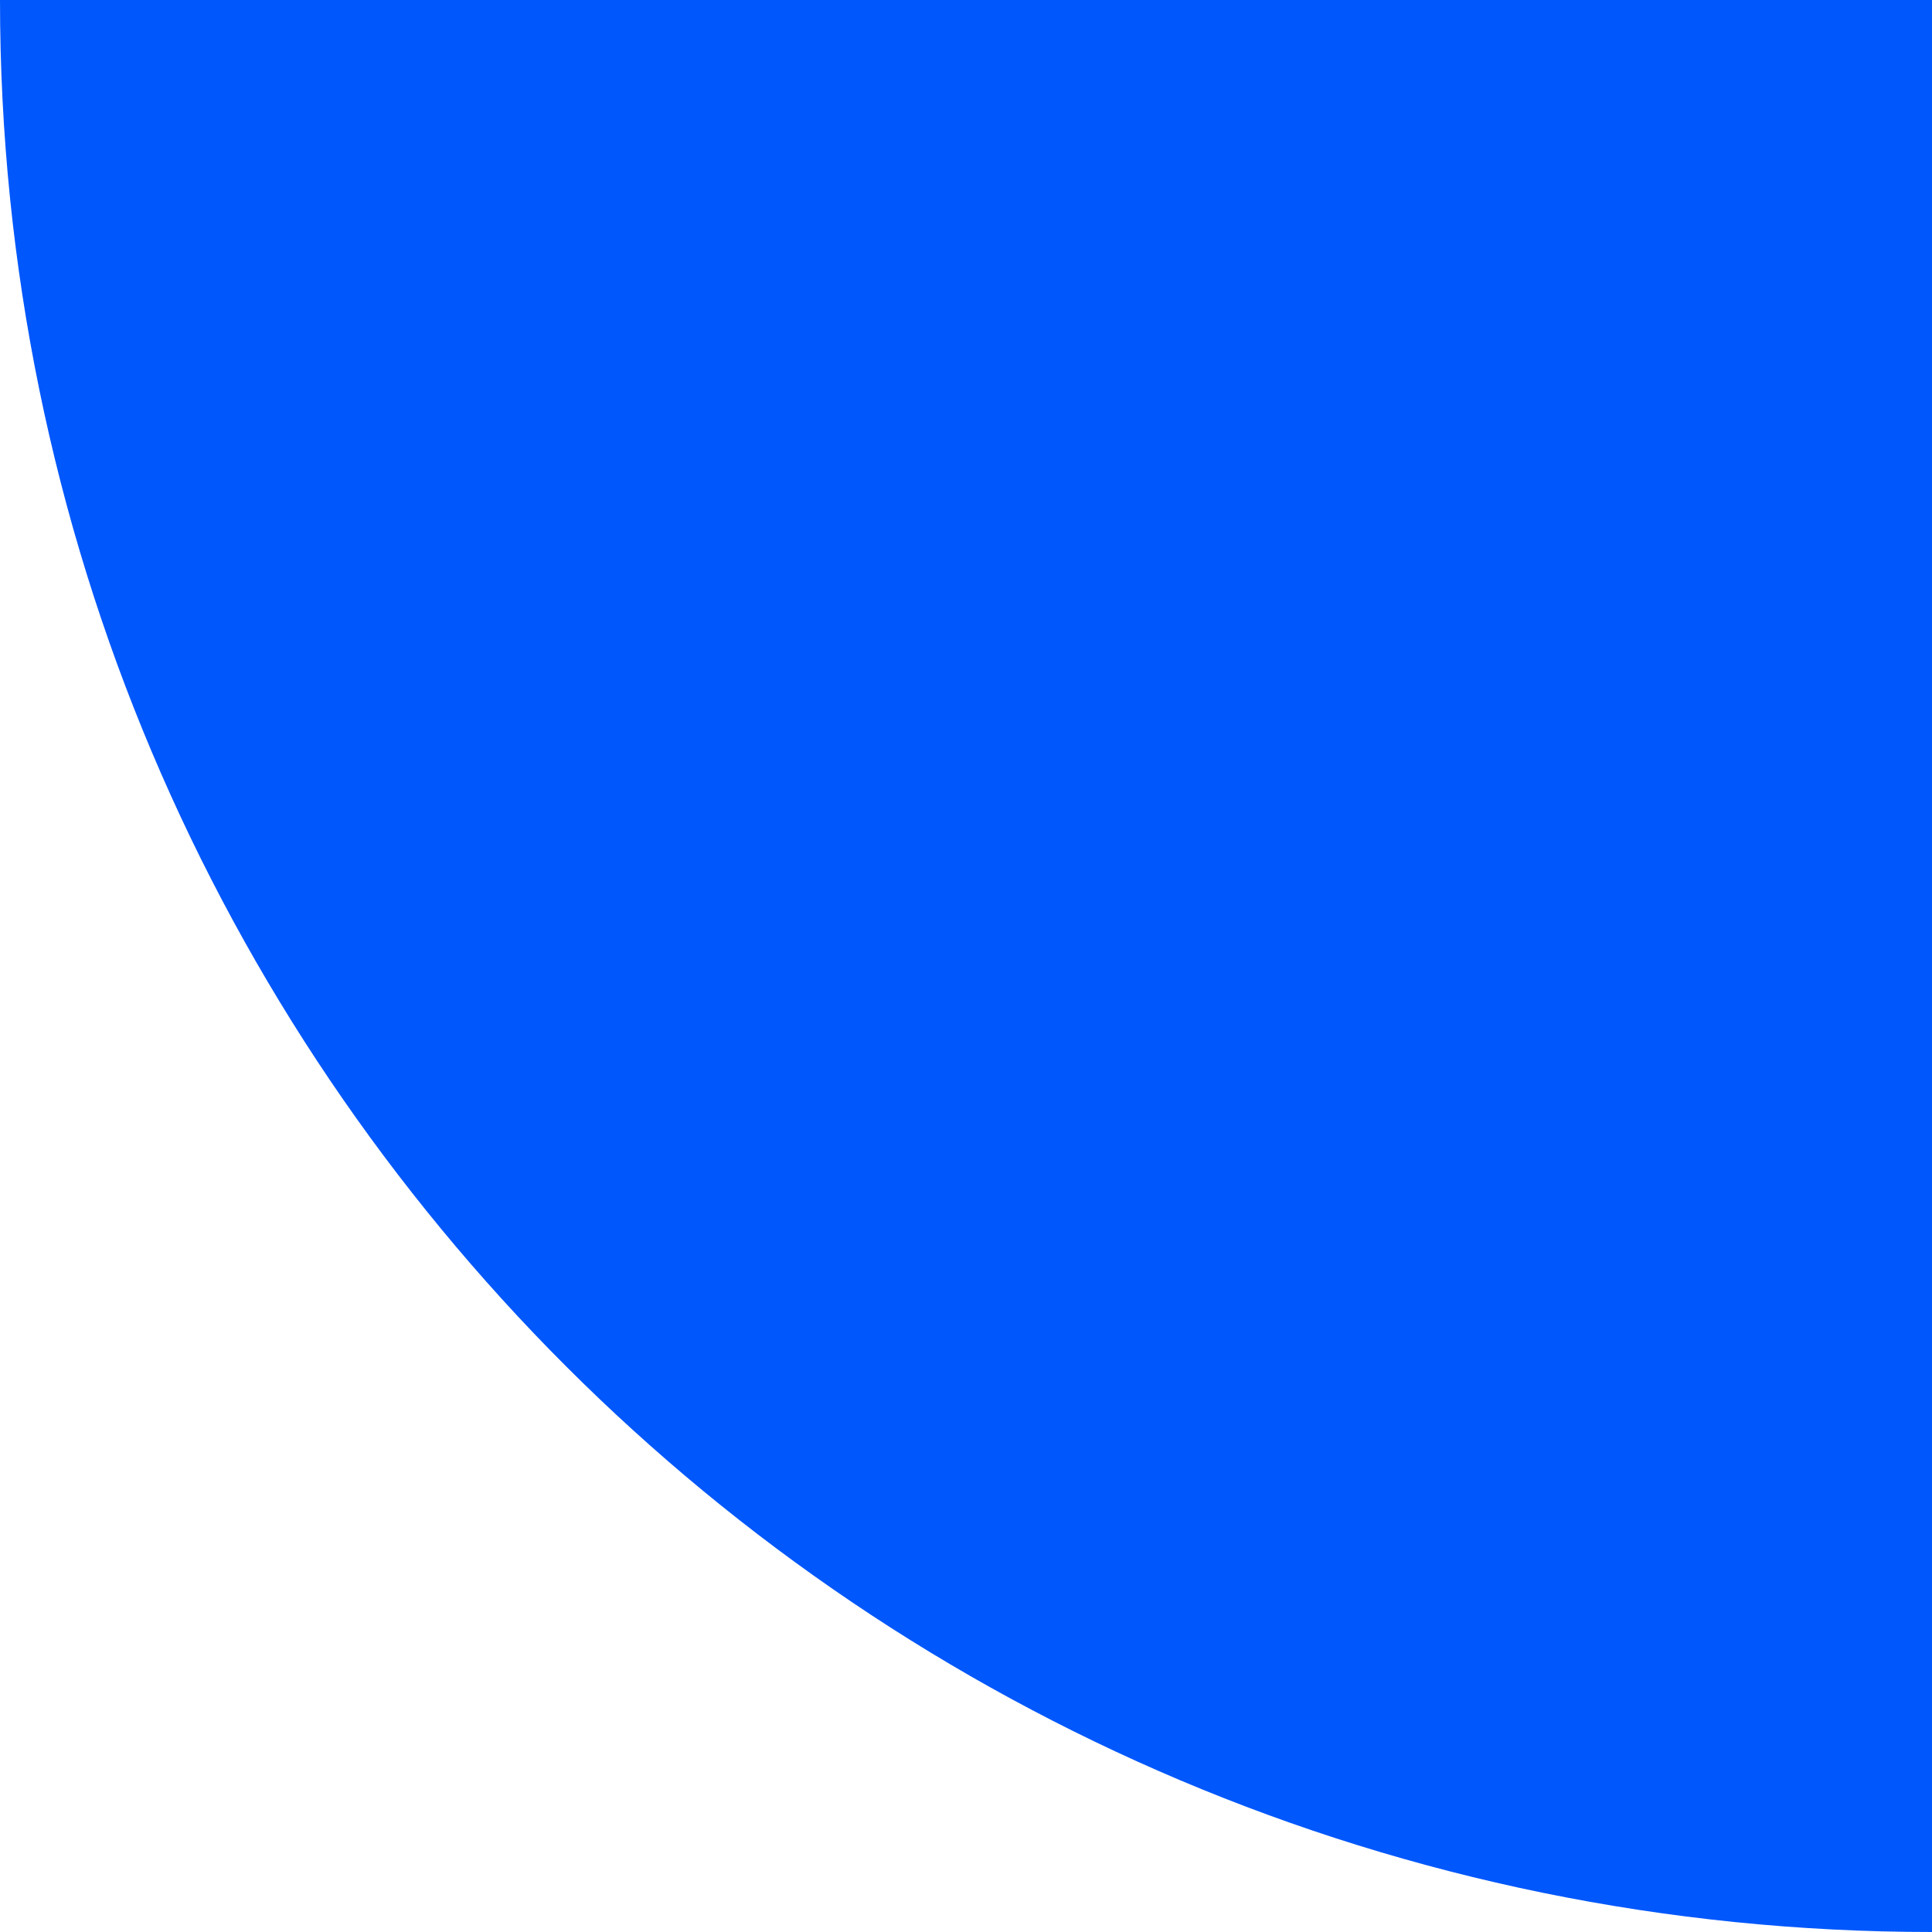
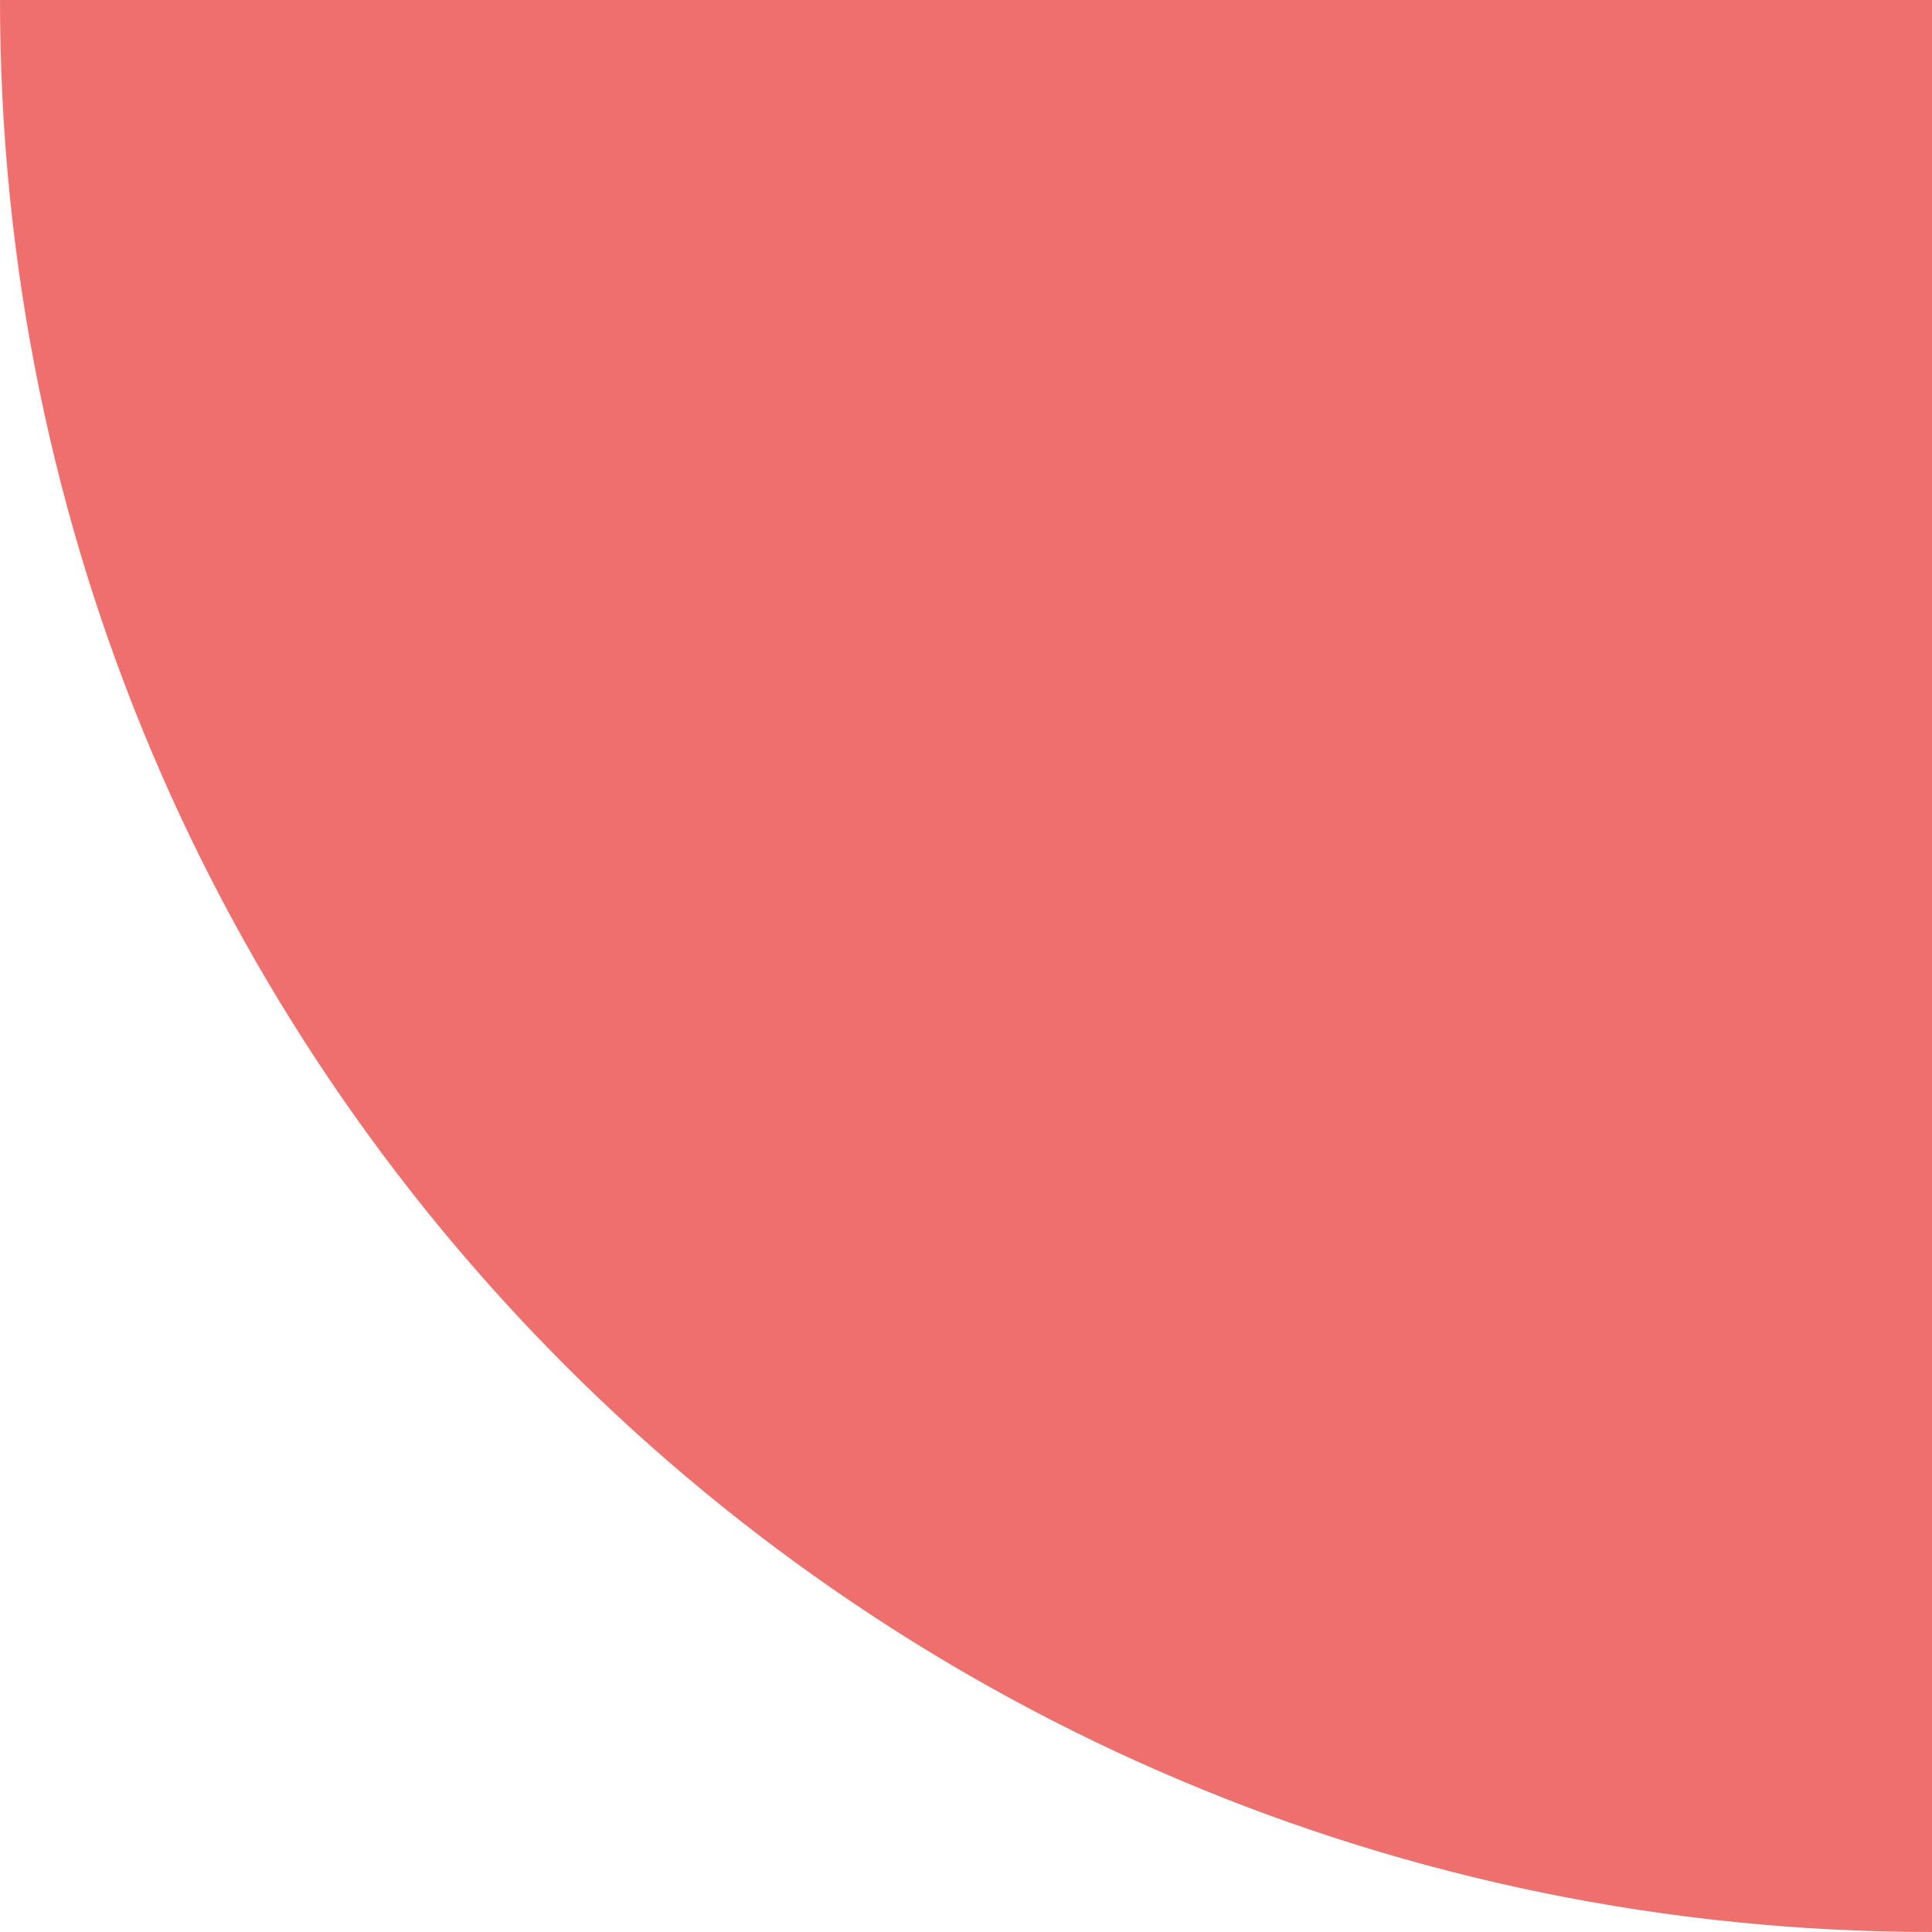
<svg xmlns="http://www.w3.org/2000/svg" width="76" height="76" viewBox="0 0 76 76" fill="none">
-   <path d="M0 0H76V76C34.026 76 0 41.974 0 0Z" fill="#0057FC" />
+   <path d="M0 0H76V76C34.026 76 0 41.974 0 0Z" fill="#EF6F6C" />
</svg>
